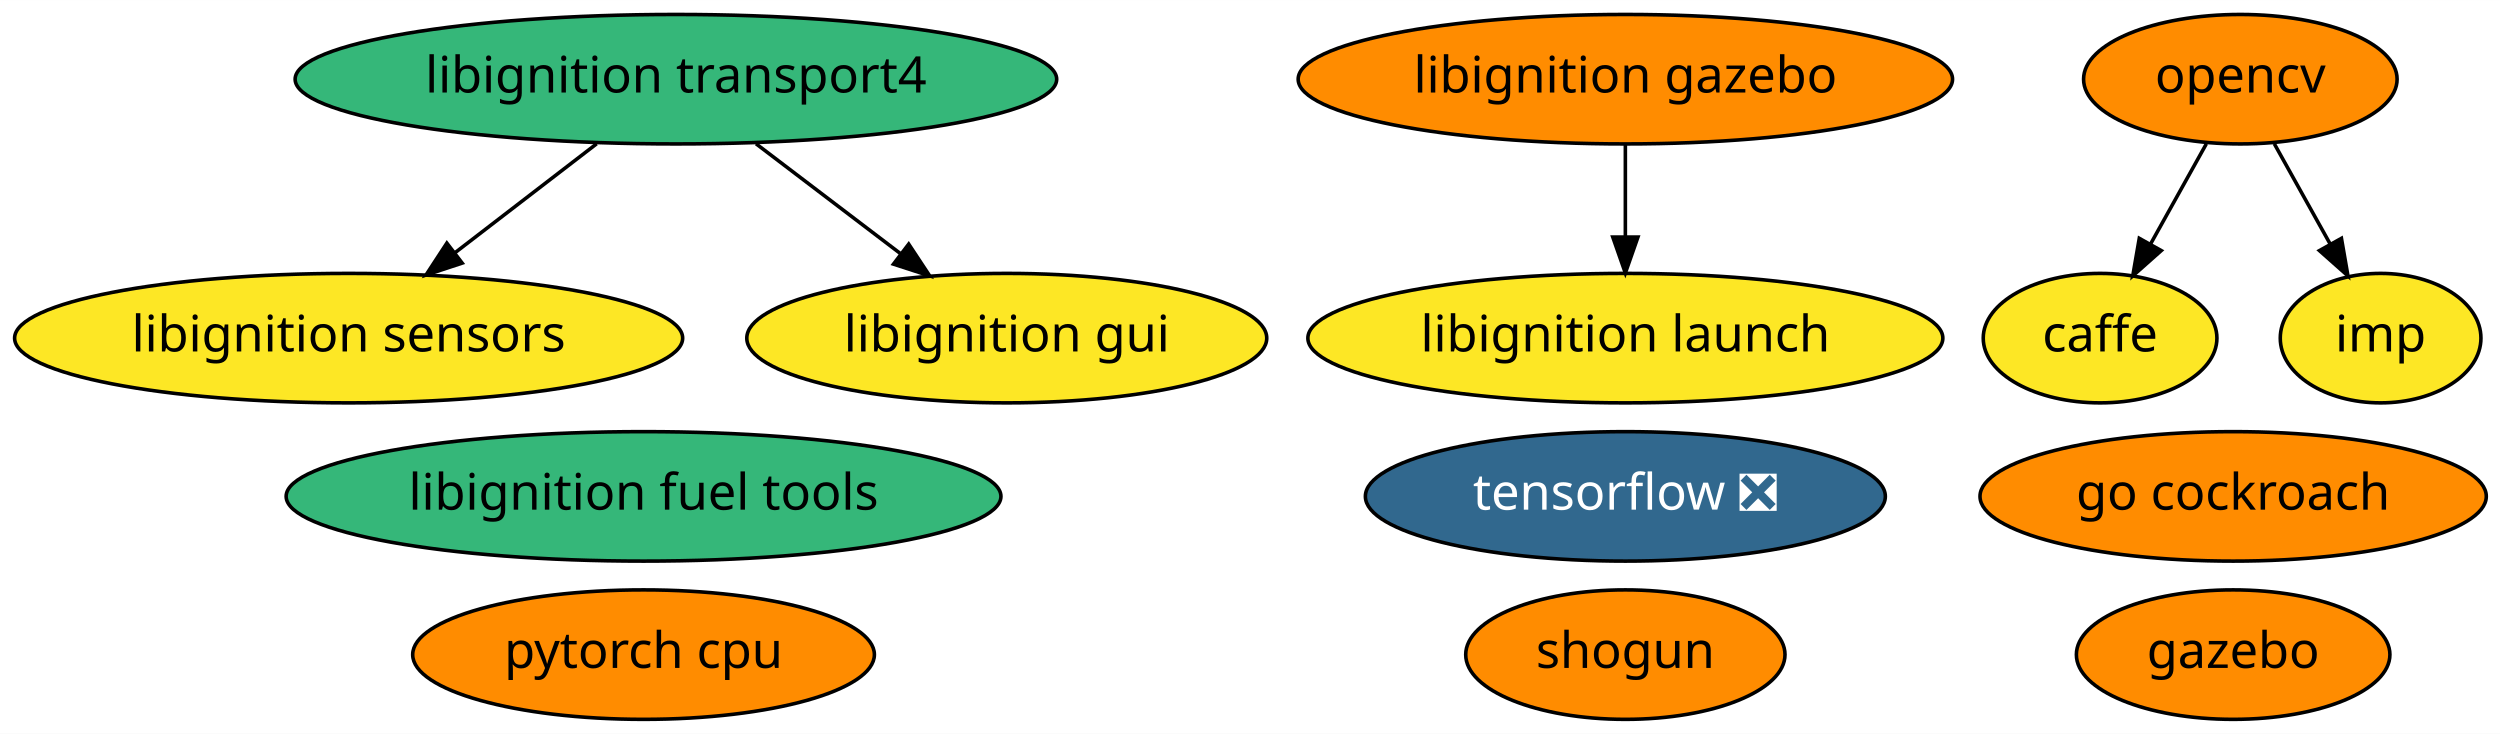
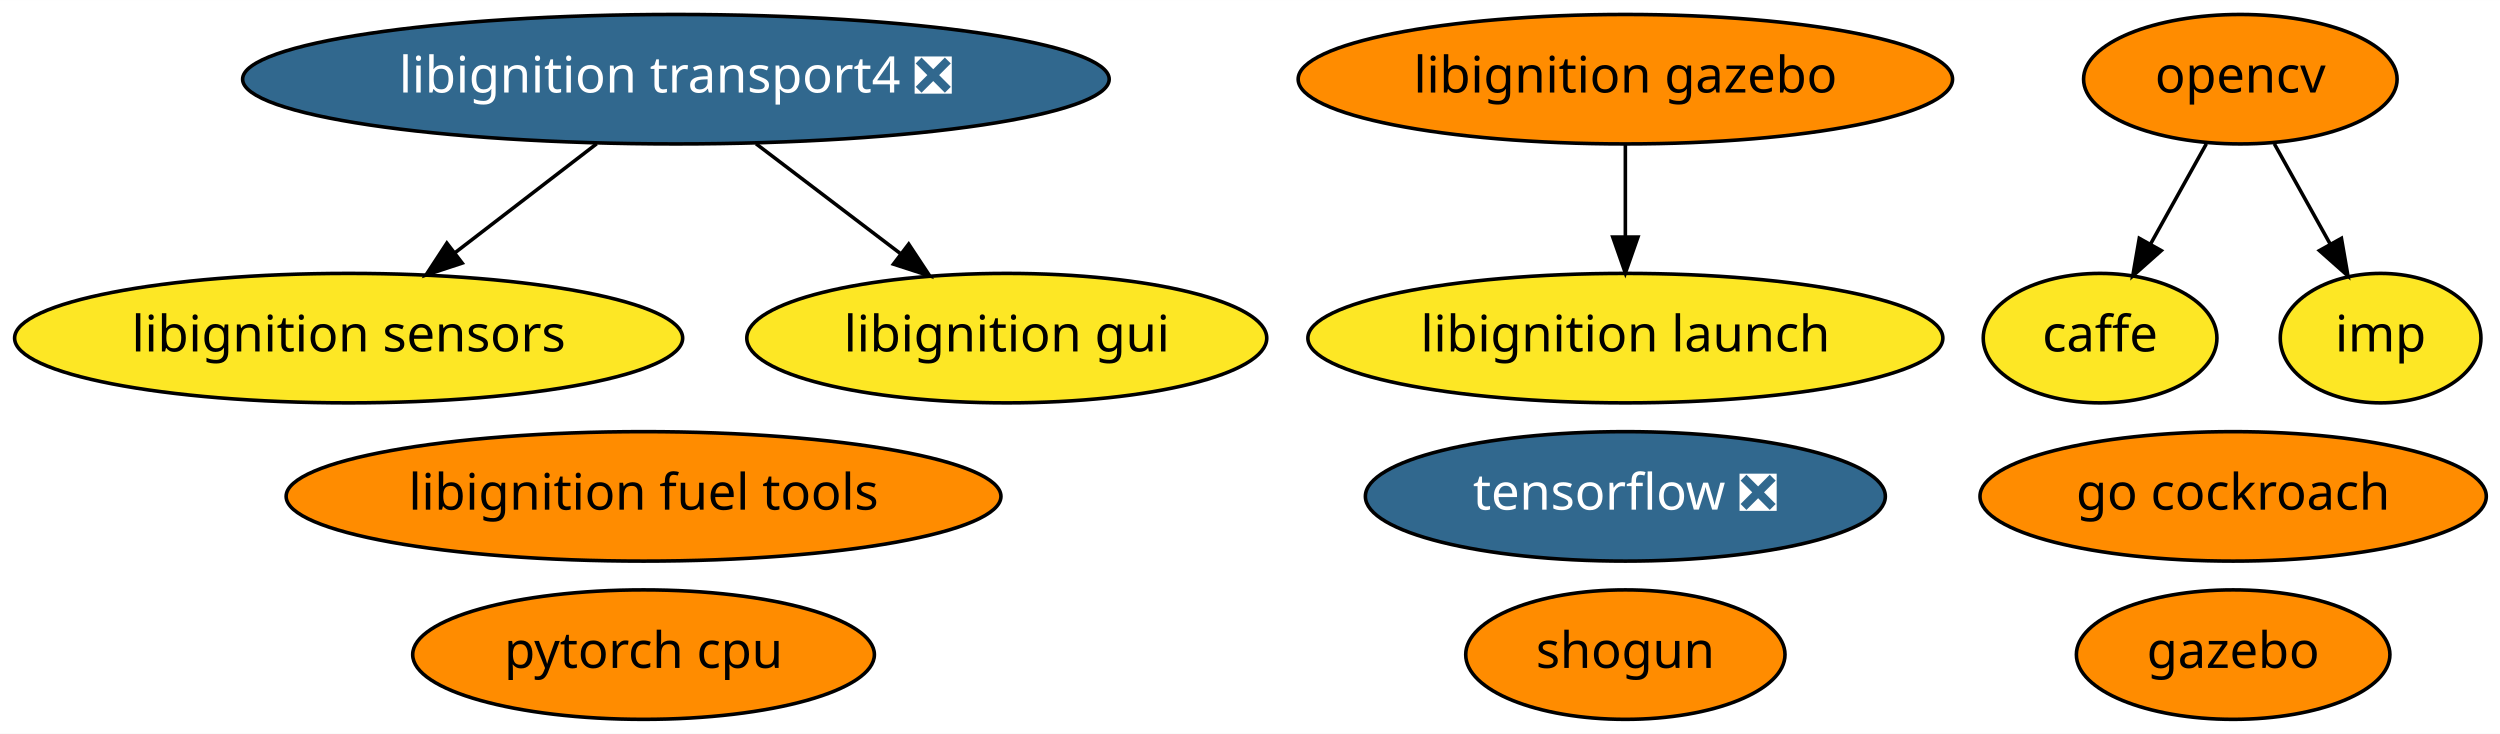
<svg xmlns="http://www.w3.org/2000/svg" xmlns:xlink="http://www.w3.org/1999/xlink" width="695pt" height="204pt" viewBox="0.00 0.00 695.14 204.00">
  <g id="graph0" class="graph" transform="scale(1 1) rotate(0) translate(4 200)">
    <polygon fill="white" stroke="transparent" points="-4,4 -4,-200 691.14,-200 691.14,4 -4,4" />
    <g id="node1" class="node">
      <g id="a_node1">
        <a xlink:href="https://github.com/conda-forge/caffe-feedstock" xlink:title="caffe">
          <ellipse fill="#fde725" stroke="black" cx="579.94" cy="-106" rx="32.49" ry="18" />
          <text text-anchor="middle" x="579.94" y="-102.3" font-family="Times-Roman" font-size="14.00">caffe</text>
        </a>
      </g>
    </g>
    <g id="node2" class="node">
      <g id="a_node2">
        <a xlink:href="https://github.com/conda-forge/opencv-feedstock" xlink:title="opencv">
          <ellipse fill="#ff8c00" stroke="black" cx="618.94" cy="-178" rx="43.59" ry="18" />
          <text text-anchor="middle" x="618.94" y="-174.3" font-family="Times-Roman" font-size="14.00">opencv</text>
        </a>
      </g>
    </g>
    <g id="edge1" class="edge">
      <path fill="none" stroke="black" d="M609.5,-160.05C604.83,-151.68 599.11,-141.4 593.95,-132.13" />
      <polygon fill="black" stroke="black" points="596.95,-130.34 589.03,-123.31 590.84,-133.75 596.95,-130.34" />
    </g>
    <g id="node14" class="node">
      <g id="a_node14">
        <a xlink:href="https://github.com/conda-forge/imp-feedstock" xlink:title="imp">
          <ellipse fill="#fde725" stroke="black" cx="657.94" cy="-106" rx="27.9" ry="18" />
          <text text-anchor="middle" x="657.94" y="-102.3" font-family="Times-Roman" font-size="14.00">imp</text>
        </a>
      </g>
    </g>
    <g id="edge2" class="edge">
      <path fill="none" stroke="black" d="M628.38,-160.05C633.05,-151.68 638.77,-141.4 643.94,-132.13" />
      <polygon fill="black" stroke="black" points="647.05,-133.75 648.86,-123.31 640.93,-130.34 647.05,-133.75" />
    </g>
    <g id="node3" class="node">
      <g id="a_node3">
        <a xlink:href="https://github.com/conda-forge/shogun-feedstock" xlink:title="shogun">
          <ellipse fill="#ff8c00" stroke="black" cx="447.94" cy="-18" rx="44.39" ry="18" />
          <text text-anchor="middle" x="447.94" y="-14.3" font-family="Times-Roman" font-size="14.00">shogun</text>
        </a>
      </g>
    </g>
    <g id="node4" class="node">
      <g id="a_node4">
        <a xlink:href="https://github.com/conda-forge/tensorflow-feedstock/pull/116" xlink:title="tensorflow ❎">
          <ellipse fill="#31688e" stroke="black" cx="447.94" cy="-62" rx="72.29" ry="18" />
          <text text-anchor="middle" x="447.94" y="-58.3" font-family="Times-Roman" font-size="14.00" fill="white">tensorflow ❎</text>
        </a>
      </g>
    </g>
    <g id="node5" class="node">
      <g id="a_node5">
        <a xlink:href="https://github.com/conda-forge/pytorch-cpu-feedstock" xlink:title="pytorch cpu">
          <ellipse fill="#ff8c00" stroke="black" cx="174.94" cy="-18" rx="64.19" ry="18" />
          <text text-anchor="middle" x="174.94" y="-14.3" font-family="Times-Roman" font-size="14.00">pytorch cpu</text>
        </a>
      </g>
    </g>
    <g id="node6" class="node">
      <g id="a_node6">
-         <a xlink:href="https://github.com/conda-forge/libignition-transport4-feedstock" xlink:title="libignition transport4">
-           <ellipse fill="#35b779" stroke="black" cx="183.94" cy="-178" rx="105.88" ry="18" />
-           <text text-anchor="middle" x="183.94" y="-174.3" font-family="Times-Roman" font-size="14.00">libignition transport4</text>
+         <a xlink:href="https://github.com/conda-forge/libignition-transport4-feedstock/pull/35" xlink:title="libignition transport4 ❎">
+           <ellipse fill="#31688e" stroke="black" cx="183.94" cy="-178" rx="120.48" ry="18" />
+           <text text-anchor="middle" x="183.94" y="-174.3" font-family="Times-Roman" font-size="14.00" fill="white">libignition transport4 ❎</text>
        </a>
      </g>
    </g>
    <g id="node10" class="node">
      <g id="a_node10">
        <a xlink:href="https://github.com/conda-forge/libignition-sensors-feedstock" xlink:title="libignition sensors">
          <ellipse fill="#fde725" stroke="black" cx="92.94" cy="-106" rx="92.88" ry="18" />
          <text text-anchor="middle" x="92.94" y="-102.3" font-family="Times-Roman" font-size="14.00">libignition sensors</text>
        </a>
      </g>
    </g>
    <g id="edge4" class="edge">
      <path fill="none" stroke="black" d="M161.91,-160.05C150.09,-150.96 135.36,-139.63 122.54,-129.77" />
      <polygon fill="black" stroke="black" points="124.51,-126.87 114.45,-123.55 120.25,-132.42 124.51,-126.87" />
    </g>
    <g id="node11" class="node">
      <g id="a_node11">
        <a xlink:href="https://github.com/conda-forge/libignition-gui-feedstock" xlink:title="libignition gui">
          <ellipse fill="#fde725" stroke="black" cx="275.94" cy="-106" rx="72.29" ry="18" />
          <text text-anchor="middle" x="275.94" y="-102.3" font-family="Times-Roman" font-size="14.00">libignition gui</text>
        </a>
      </g>
    </g>
    <g id="edge3" class="edge">
      <path fill="none" stroke="black" d="M206.21,-160.05C218.25,-150.89 233.28,-139.46 246.3,-129.56" />
      <polygon fill="black" stroke="black" points="248.67,-132.15 254.51,-123.31 244.43,-126.58 248.67,-132.15" />
    </g>
    <g id="node7" class="node">
      <g id="a_node7">
        <a xlink:href="https://github.com/conda-forge/gazebo-feedstock" xlink:title="gazebo">
          <ellipse fill="#ff8c00" stroke="black" cx="616.94" cy="-18" rx="43.59" ry="18" />
          <text text-anchor="middle" x="616.94" y="-14.3" font-family="Times-Roman" font-size="14.00">gazebo</text>
        </a>
      </g>
    </g>
    <g id="node8" class="node">
      <g id="a_node8">
        <a xlink:href="https://github.com/conda-forge/libignition-fuel-tools-feedstock" xlink:title="libignition fuel tools">
-           <ellipse fill="#35b779" stroke="black" cx="174.94" cy="-62" rx="99.38" ry="18" />
+           <ellipse fill="#ff8c00" stroke="black" cx="174.94" cy="-62" rx="99.38" ry="18" />
          <text text-anchor="middle" x="174.94" y="-58.3" font-family="Times-Roman" font-size="14.00">libignition fuel tools</text>
        </a>
      </g>
    </g>
    <g id="node9" class="node">
      <g id="a_node9">
        <a xlink:href="https://github.com/conda-forge/go-cockroach-feedstock" xlink:title="go cockroach">
          <ellipse fill="#ff8c00" stroke="black" cx="616.94" cy="-62" rx="70.39" ry="18" />
          <text text-anchor="middle" x="616.94" y="-58.3" font-family="Times-Roman" font-size="14.00">go cockroach</text>
        </a>
      </g>
    </g>
    <g id="node12" class="node">
      <g id="a_node12">
        <a xlink:href="https://github.com/conda-forge/libignition-gazebo-feedstock" xlink:title="libignition gazebo">
          <ellipse fill="#ff8c00" stroke="black" cx="447.94" cy="-178" rx="90.98" ry="18" />
          <text text-anchor="middle" x="447.94" y="-174.3" font-family="Times-Roman" font-size="14.00">libignition gazebo</text>
        </a>
      </g>
    </g>
    <g id="node13" class="node">
      <g id="a_node13">
        <a xlink:href="https://github.com/conda-forge/libignition-launch-feedstock" xlink:title="libignition launch">
          <ellipse fill="#fde725" stroke="black" cx="447.94" cy="-106" rx="88.28" ry="18" />
          <text text-anchor="middle" x="447.94" y="-102.3" font-family="Times-Roman" font-size="14.00">libignition launch</text>
        </a>
      </g>
    </g>
    <g id="edge5" class="edge">
      <path fill="none" stroke="black" d="M447.94,-159.7C447.94,-151.98 447.94,-142.71 447.94,-134.11" />
      <polygon fill="black" stroke="black" points="451.44,-134.1 447.94,-124.1 444.44,-134.1 451.44,-134.1" />
    </g>
  </g>
</svg>
